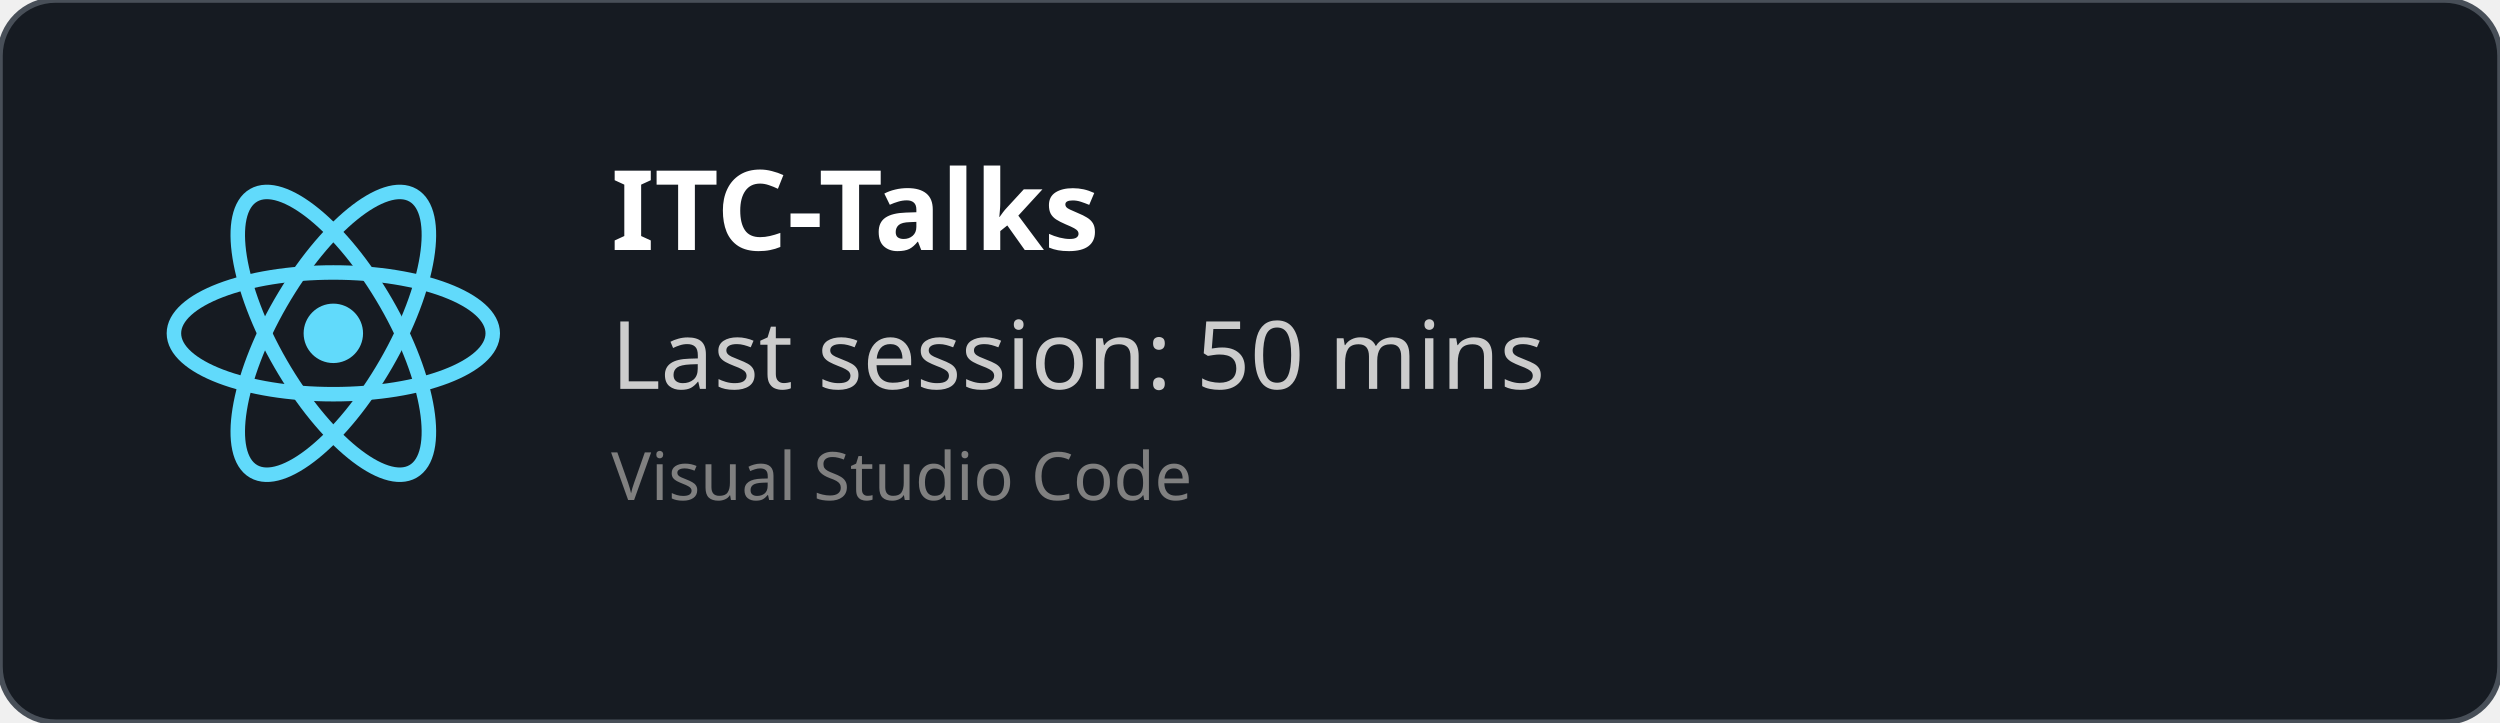
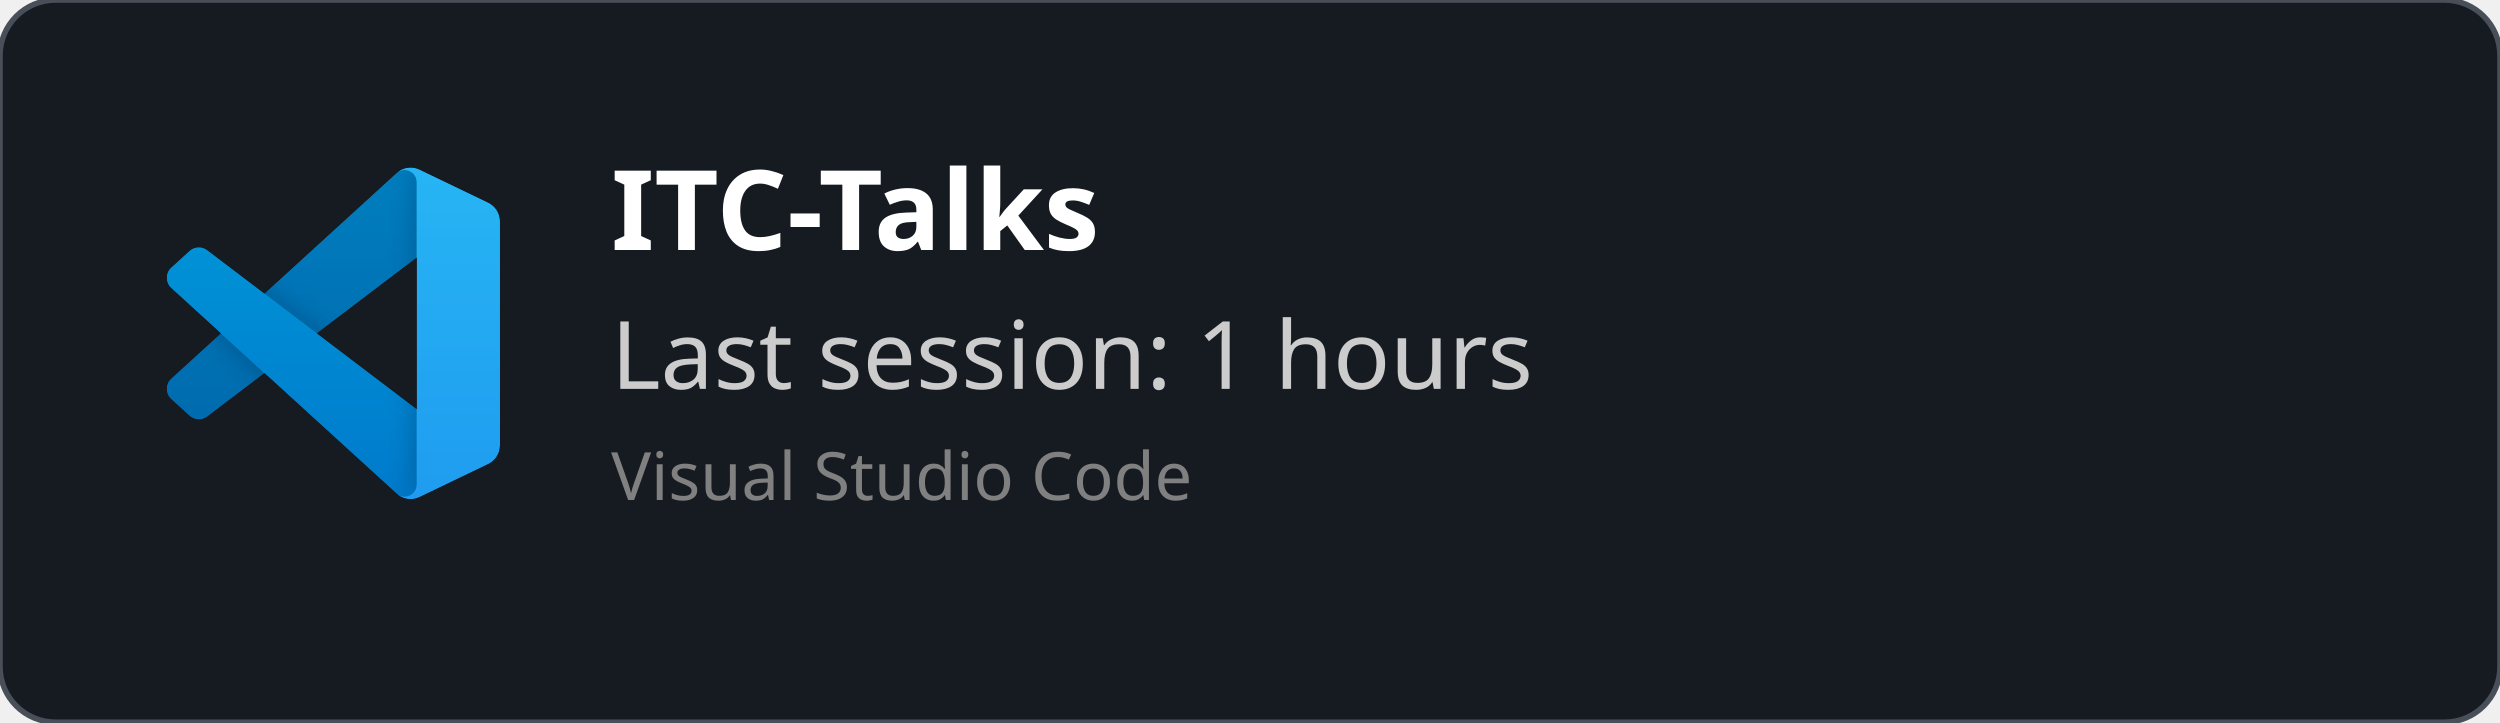
<svg xmlns="http://www.w3.org/2000/svg" width="450" height="130" viewBox="0 0 450 130" fill="none" role="img">
  <style>
    *{
        font-family: 'Segoe UI', Ubuntu, monospace
    }
    </style>
  <defs>
    <clipPath id="horizontalClip" x="20" y="20" width="500" height="200">
      <rect x="90" y="20" width="300" height="50" />
    </clipPath>
  </defs>
  <rect width="450" height="130" fill="rgba(22,27,34)" stroke="#484f58" stroke-width="1" fill-opacity="1" stroke-opacity="1" x="0" y="0" rx="10px" ry="10px">
    </rect>
-   <svg height="60" width="60" x="30" y="30" viewBox="-11.5 -10.232 23 20.463">
-     <circle cx="0" cy="0" r="2.05" fill="#61dafb" />
-     <g stroke="#61dafb" stroke-width="1" fill="none">
-       <ellipse rx="11" ry="4.2" />
-       <ellipse rx="11" ry="4.2" transform="rotate(60)" />
-       <ellipse rx="11" ry="4.2" transform="rotate(120)" />
+   <svg width="60" height="60" x="30" y="30" viewBox="0 0 100 100" fill="none" id="vscode">
+     <mask id="mask0" mask-type="alpha" maskUnits="userSpaceOnUse" x="0" y="0" width="100" height="100">
+       <path fill-rule="evenodd" clip-rule="evenodd" d="M70.912 99.317C72.487 99.931 74.283 99.891 75.873 99.126L96.461 89.22C98.624 88.179 100 85.989 100 83.587V16.413C100 14.011 98.624 11.822 96.461 10.781L75.873 0.874C73.786 -0.13 71.345 0.116 69.513 1.447C69.252 1.637 69.003 1.849 68.769 2.083L29.355 38.041L12.187 25.01C10.589 23.797 8.354 23.896 6.869 25.246L1.363 30.255C-0.453 31.906 -0.455 34.763 1.359 36.417L16.247 50L1.359 63.583C-0.455 65.237 -0.453 68.094 1.363 69.745L6.869 74.754C8.354 76.104 10.589 76.204 12.187 74.99L29.355 61.959L68.769 97.917C69.392 98.541 70.125 99.01 70.912 99.317ZM75.015 27.299L45.109 50L75.015 72.701V27.299Z" fill="white" />
+     </mask>
+     <g mask="url(#mask0)">
+       <path d="M96.461 10.796L75.857 0.876C73.472 -0.273 70.622 0.212 68.75 2.083L1.299 63.583C-0.516 65.237 -0.514 68.094 1.303 69.745L6.813 74.754C8.298 76.104 10.535 76.204 12.134 74.99L93.361 13.37C96.086 11.303 100 13.246 100 16.667V16.427C100 14.027 98.625 11.838 96.461 10.796Z" fill="#0065A9" />
+       <g filter="url(#filter0_d)">
+         <path d="M96.461 89.204L75.857 99.124C73.472 100.273 70.622 99.788 68.75 97.917L1.299 36.417C-0.516 34.763 -0.514 31.906 1.303 30.255L6.813 25.246C8.298 23.896 10.535 23.796 12.134 25.009L93.361 86.63C96.086 88.697 100 86.754 100 83.333V83.573C100 85.974 98.625 88.162 96.461 89.204Z" fill="#007ACC" />
+       </g>
+       <g filter="url(#filter1_d)">
+         <path d="M75.858 99.126C73.472 100.274 70.622 99.788 68.75 97.917C71.056 100.223 75 98.59 75 95.328V4.672C75 1.41 71.056 -0.223 68.75 2.083C70.622 0.211 73.472 -0.274 75.858 0.874L96.459 10.781C98.623 11.822 100 14.011 100 16.413V83.587C100 85.989 98.623 88.179 96.459 89.22L75.858 99.126Z" fill="#1F9CF0" />
+       </g>
+       <g style="mix-blend-mode:overlay" opacity="0.25">
+         <path fill-rule="evenodd" clip-rule="evenodd" d="M70.851 99.317C72.426 99.931 74.222 99.891 75.812 99.126L96.4 89.22C98.563 88.179 99.939 85.989 99.939 83.587V16.413C99.939 14.011 98.564 11.822 96.4 10.781L75.812 0.874C73.725 -0.13 71.284 0.116 69.453 1.447C69.191 1.637 68.942 1.849 68.708 2.083L29.294 38.041L12.126 25.01C10.528 23.796 8.293 23.896 6.809 25.246L1.302 30.255C-0.513 31.906 -0.515 34.763 1.298 36.417L16.186 50L1.298 63.583C-0.515 65.237 -0.513 68.094 1.302 69.745L6.809 74.754C8.293 76.104 10.528 76.204 12.126 74.99L29.294 61.959L68.708 97.917C69.332 98.54 70.064 99.01 70.851 99.317ZM74.954 27.299L45.048 50L74.954 72.701V27.299Z" fill="url(#paint0_linear)" />
+       </g>
    </g>
+     <defs>
+       <filter id="filter0_d" x="-8.394" y="15.829" width="116.727" height="92.246" filterUnits="userSpaceOnUse" color-interpolation-filters="sRGB">
+         <feFlood flood-opacity="0" result="BackgroundImageFix" />
+         <feColorMatrix in="SourceAlpha" type="matrix" values="0 0 0 0 0 0 0 0 0 0 0 0 0 0 0 0 0 0 127 0" />
+         <feOffset />
+         <feGaussianBlur stdDeviation="4.167" />
+         <feColorMatrix type="matrix" values="0 0 0 0 0 0 0 0 0 0 0 0 0 0 0 0 0 0 0.25 0" />
+         <feBlend mode="overlay" in2="BackgroundImageFix" result="effect1_dropShadow" />
+         <feBlend mode="normal" in="SourceGraphic" in2="effect1_dropShadow" result="shape" />
+       </filter>
+       <filter id="filter1_d" x="60.417" y="-8.076" width="47.917" height="116.151" filterUnits="userSpaceOnUse" color-interpolation-filters="sRGB">
+         <feFlood flood-opacity="0" result="BackgroundImageFix" />
+         <feColorMatrix in="SourceAlpha" type="matrix" values="0 0 0 0 0 0 0 0 0 0 0 0 0 0 0 0 0 0 127 0" />
+         <feOffset />
+         <feGaussianBlur stdDeviation="4.167" />
+         <feColorMatrix type="matrix" values="0 0 0 0 0 0 0 0 0 0 0 0 0 0 0 0 0 0 0.25 0" />
+         <feBlend mode="overlay" in2="BackgroundImageFix" result="effect1_dropShadow" />
+         <feBlend mode="normal" in="SourceGraphic" in2="effect1_dropShadow" result="shape" />
+       </filter>
+       <linearGradient id="paint0_linear" x1="49.939" y1="0.258" x2="49.939" y2="99.742" gradientUnits="userSpaceOnUse">
+         <stop stop-color="white" />
+         <stop offset="1" stop-color="white" stop-opacity="0" />
+       </linearGradient>
+     </defs>
  </svg>
  <text x="110" y="45" font-size="20" clip-path="url(#horizontalClip)" font-weight="bold" font-family="Ubuntu" fill="white">
    ITC-Talks
    </text>
  <text x="110" y="70" font-size="17px" font-family="Ubuntu" fill="#ccc">
-     Last session: 50 mins
+     Last session: 1 hours
    </text>
  <text x="110" y="90" font-size="12px" font-family="Ubuntu" fill="grey">
    Visual Studio Code
    </text>
</svg>
